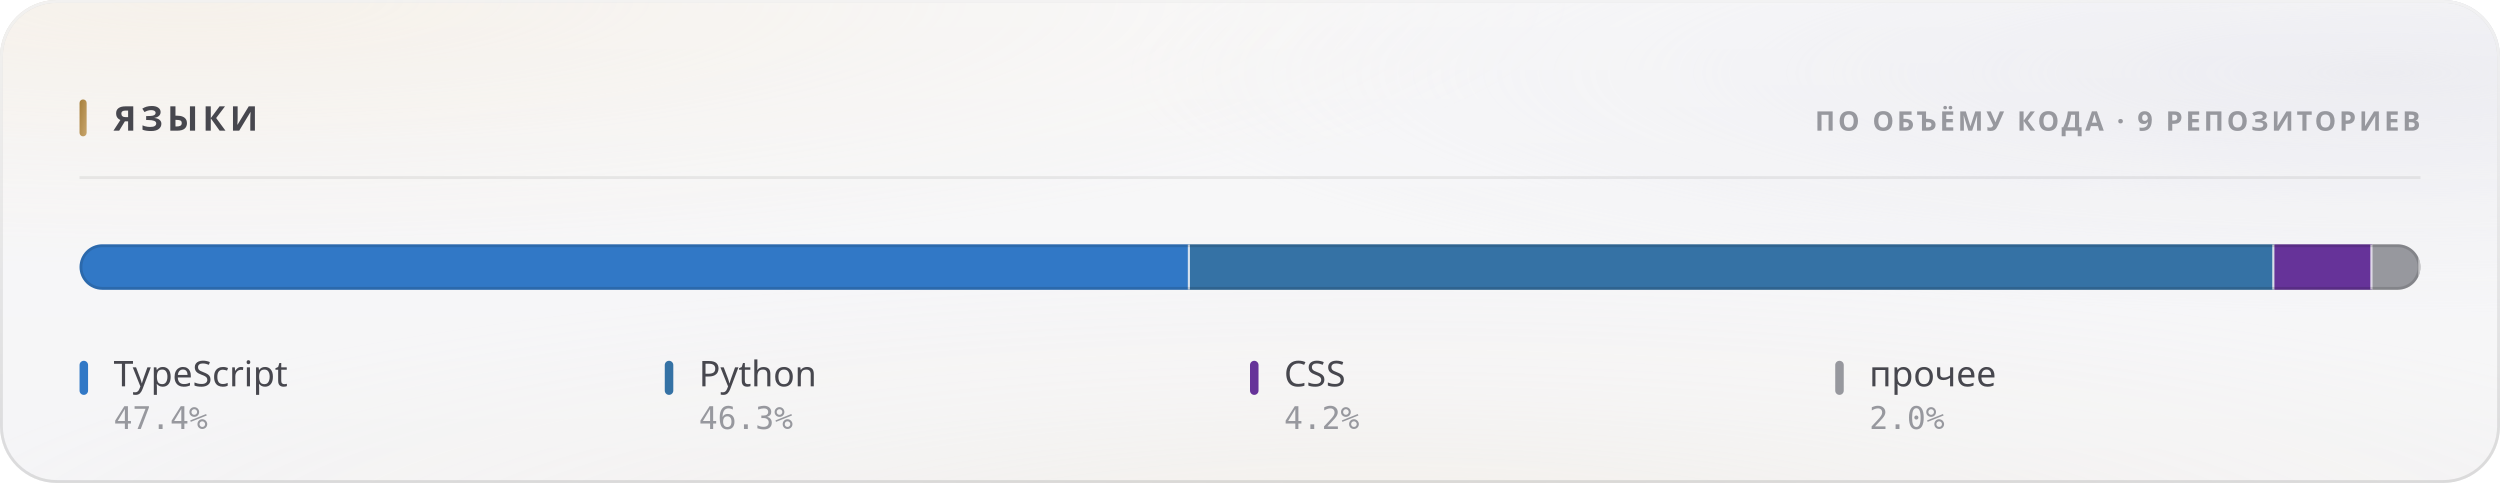
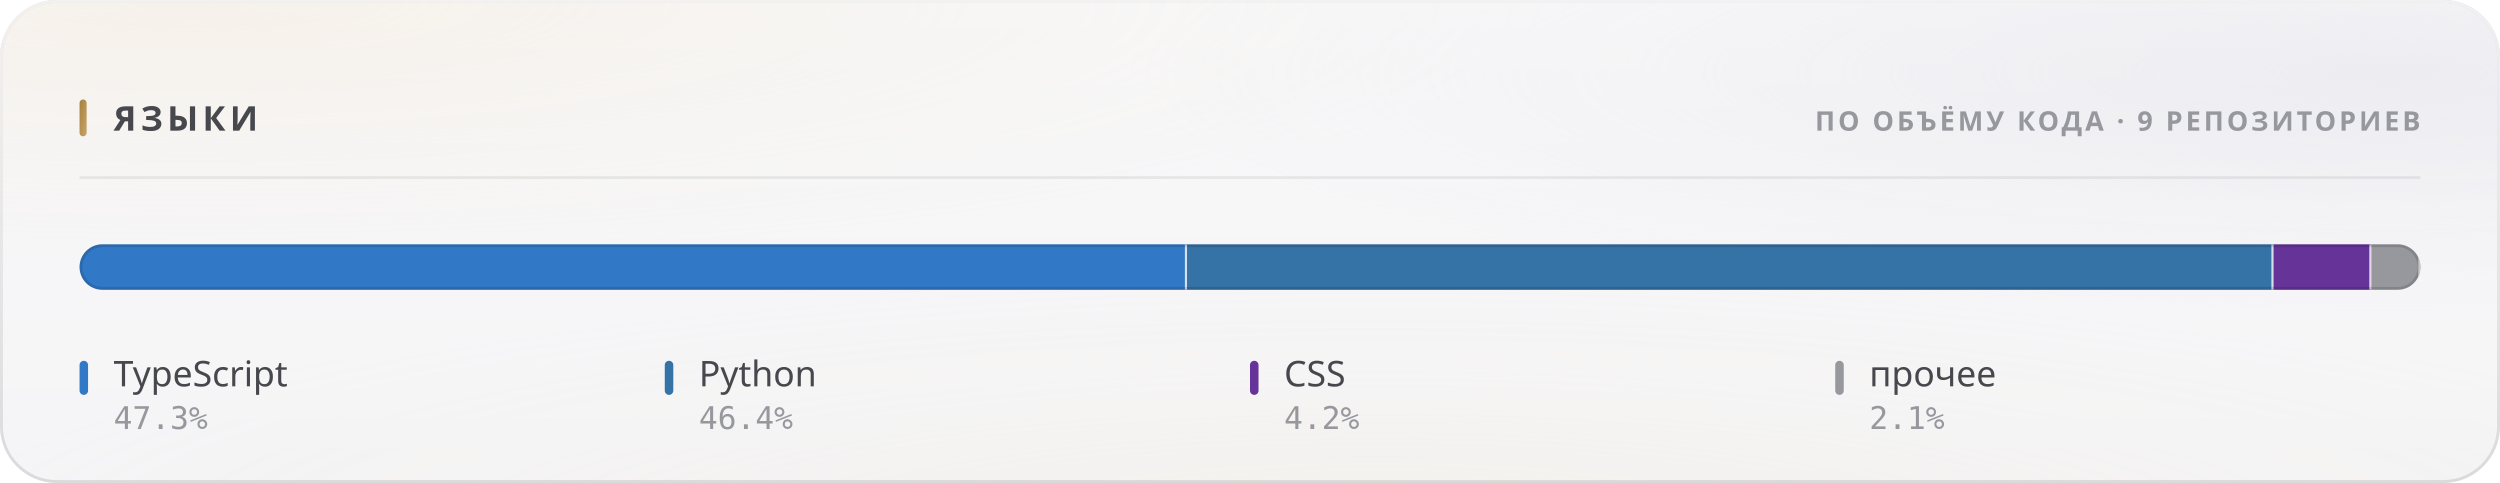
<svg xmlns="http://www.w3.org/2000/svg" width="880" height="170" viewBox="0 0 880 170" role="img">
  <style>
  text { font-family: -apple-system, BlinkMacSystemFont, 'Segoe UI', 'Noto Sans', Helvetica, Arial, sans-serif; }
  .mono { font-family: ui-monospace, 'SF Mono', 'Cascadia Mono', 'DejaVu Sans Mono', Menlo, Consolas, monospace; font-variant-numeric: tabular-nums; }
  .caps { letter-spacing: .1em; text-transform: uppercase; }

  @keyframes sheen  { from { transform: translateX(-120%); } to { transform: translateX(260%); } }
  @keyframes rise   { from { opacity: 0; transform: translateY(6px); } to { opacity: 1; transform: none; } }
  @keyframes slide  { from { opacity: 0; transform: translateX(-8px); } to { opacity: 1; transform: none; } }
  @keyframes grow   { from { transform: scaleY(0); } to { transform: scaleY(1); } }
  @keyframes widen  { from { transform: scaleX(0); } to { transform: scaleX(1); } }
  @keyframes draw   { from { stroke-dashoffset: 200; } to { stroke-dashoffset: 0; } }

  .sheen { animation: sheen 5.5s cubic-bezier(.45,0,.2,1) infinite; }
  .rise  { animation: rise .5s cubic-bezier(.16,1,.3,1) both; }
  .slide { animation: slide .42s cubic-bezier(.16,1,.3,1) both; }
  .bar   { transform-box: fill-box; transform-origin: 50% 100%;
           animation: grow .62s cubic-bezier(.16,1,.3,1) both; }
  .fill  { transform-box: fill-box; transform-origin: 0% 50%;
           animation: widen .8s cubic-bezier(.16,1,.3,1) both; }
  /* The hidden start state lives in the keyframes, never in the static rule.
     A renderer that ignores CSS animations then falls back to the FINISHED
     state — a drawn line, visible text — instead of an empty panel. */
  .spark { stroke-dasharray: 200;
           animation: draw 1.1s cubic-bezier(.16,1,.3,1) both; }

  @media (prefers-reduced-motion: reduce) {
    .sheen { animation: none; opacity: 0; }
    .rise, .slide, .bar, .fill, .spark { animation: none; opacity: 1; transform: none;
                                         stroke-dashoffset: 0; }
  }</style>
  <defs>
    <filter id="grain5" x="0" y="0" width="100%" height="100%">
      <feTurbulence type="fractalNoise" baseFrequency="0.85" numOctaves="3" stitchTiles="stitch" />
      <feColorMatrix type="saturate" values="0" />
    </filter>
    <linearGradient id="accent1" x1="0" y1="0" x2="1" y2="1">
      <stop offset="0%" stop-color="#a67f3b" />
      <stop offset="100%" stop-color="#c8a56c" />
    </linearGradient>
    <radialGradient id="aurora6" cx="0.08" cy="0" r="0.55">
      <stop offset="0%" stop-color="#e7c99a" stop-opacity="0.28" />
      <stop offset="55%" stop-color="#e7c99a" stop-opacity="0.098" />
      <stop offset="100%" stop-color="#e7c99a" stop-opacity="0" />
    </radialGradient>
    <radialGradient id="aurora7" cx="0.95" cy="0.15" r="0.5">
      <stop offset="0%" stop-color="#ccccdb" stop-opacity="0.45" />
      <stop offset="55%" stop-color="#ccccdb" stop-opacity="0.158" />
      <stop offset="100%" stop-color="#ccccdb" stop-opacity="0" />
    </radialGradient>
    <radialGradient id="aurora8" cx="0.55" cy="1.15" r="0.6">
      <stop offset="0%" stop-color="#ead4b3" stop-opacity="0.2" />
      <stop offset="55%" stop-color="#ead4b3" stop-opacity="0.07" />
      <stop offset="100%" stop-color="#ead4b3" stop-opacity="0" />
    </radialGradient>
    <linearGradient id="glass2" x1="0" y1="0" x2="0" y2="1">
      <stop offset="0%" stop-color="#ffffff" stop-opacity="0.42" />
      <stop offset="100%" stop-color="#ffffff" stop-opacity="0.16" />
    </linearGradient>
    <linearGradient id="rim3" x1="0" y1="0" x2="0" y2="1">
      <stop offset="0%" stop-color="#ffffff" stop-opacity="0.7" />
      <stop offset="100%" stop-color="#ffffff" stop-opacity="0.15" />
    </linearGradient>
    <linearGradient id="spec4" x1="0" y1="0" x2="1" y2="0">
      <stop offset="0%" stop-color="#ffffff" stop-opacity="0" />
      <stop offset="35%" stop-color="#ffffff" stop-opacity="0.72" />
      <stop offset="70%" stop-color="#ffffff" stop-opacity="0.252" />
      <stop offset="100%" stop-color="#ffffff" stop-opacity="0" />
    </linearGradient>
    <clipPath id="barclip9">
      <rect x="28" y="86" width="824" height="16" rx="8" />
    </clipPath>
  </defs>
  <rect width="880" height="170" rx="20" fill="#f3f3f5" />
  <rect width="880" height="170" rx="20" fill="url(#aurora6)" />
  <rect width="880" height="170" rx="20" fill="url(#aurora7)" />
  <rect width="880" height="170" rx="20" fill="url(#aurora8)" />
  <rect width="880" height="170" rx="20" fill="url(#glass2)" />
  <rect width="880" height="170" rx="20" filter="url(#grain5)" opacity="0.06" style="mix-blend-mode:overlay" />
  <rect x=".5" y=".5" width="879" height="169" rx="19.5" fill="none" stroke="rgba(10,10,12,0.14)" />
  <rect x=".5" y=".5" width="879" height="169" rx="19.5" fill="none" stroke="url(#rim3)" />
  <path d="M20 1 H860" stroke="url(#spec4)" stroke-width="1.2" fill="none" />
  <rect x="28" y="35" width="2.5" height="13" rx="1.25" fill="url(#accent1)" />
  <text x="40" y="46" font-size="12" font-weight="700" fill="#47474e" letter-spacing="0.13em">ЯЗЫКИ</text>
  <text x="852" y="46" font-size="9.5" font-weight="600" fill="#97989e" text-anchor="end" letter-spacing="0.11em">ПО ОБЪЁМУ КОДА · 9 РЕПОЗИТОРИЕВ</text>
  <path d="M28 62.5 H852" stroke="rgba(10,10,12,0.07)" stroke-width="1" />
  <g clip-path="url(#barclip9)">
    <g class="fill">
-       <rect x="28.00" y="86" width="390.86" height="16" fill="#3178c6" />
-       <rect x="418.11" y="86" width="1.5" height="16" fill="#f3f3f5" opacity=".85" />
-       <rect x="418.86" y="86" width="381.72" height="16" fill="#3572A5" />
-       <rect x="799.83" y="86" width="1.5" height="16" fill="#f3f3f5" opacity=".85" />
-       <rect x="800.58" y="86" width="34.53" height="16" fill="#663399" />
-       <rect x="834.36" y="86" width="1.5" height="16" fill="#f3f3f5" opacity=".85" />
-       <rect x="835.11" y="86" width="16.89" height="16" fill="#97989e" />
+       <rect x="28.00" y="86" width="389.83" height="16" fill="#3178c6" />
+       <rect x="417.08" y="86" width="1.5" height="16" fill="#f3f3f5" opacity=".85" />
+       <rect x="417.83" y="86" width="382.45" height="16" fill="#3572A5" />
+       <rect x="799.53" y="86" width="1.5" height="16" fill="#f3f3f5" opacity=".85" />
+       <rect x="800.28" y="86" width="34.44" height="16" fill="#663399" />
+       <rect x="833.98" y="86" width="1.5" height="16" fill="#f3f3f5" opacity=".85" />
+       <rect x="834.73" y="86" width="17.27" height="16" fill="#97989e" />
      <rect x="851.25" y="86" width="1.5" height="16" fill="#f3f3f5" opacity=".85" />
    </g>
  </g>
  <rect x="28.5" y="86.5" width="823" height="15" rx="7.5" fill="none" stroke="rgba(10,10,12,0.14)" />
  <g class="rise" opacity="1" style=" animation-delay:0.200s;">
    <rect x="28" y="127" width="3" height="12" rx="1.5" fill="#3178c6" />
    <text x="40" y="136" font-size="12.5" font-weight="500" fill="#47474e">TypeScript</text>
-     <text x="40" y="151" font-size="11" font-weight="400" fill="#97989e" class="mono">47.4%</text>
+     <text x="40" y="151" font-size="11" font-weight="400" fill="#97989e" class="mono">47.3%</text>
  </g>
  <g class="rise" opacity="1" style=" animation-delay:0.240s;">
    <rect x="234" y="127" width="3" height="12" rx="1.5" fill="#3572A5" />
    <text x="246" y="136" font-size="12.5" font-weight="500" fill="#47474e">Python</text>
-     <text x="246" y="151" font-size="11" font-weight="400" fill="#97989e" class="mono">46.3%</text>
+     <text x="246" y="151" font-size="11" font-weight="400" fill="#97989e" class="mono">46.4%</text>
  </g>
  <g class="rise" opacity="1" style=" animation-delay:0.280s;">
    <rect x="440" y="127" width="3" height="12" rx="1.5" fill="#663399" />
    <text x="452" y="136" font-size="12.5" font-weight="500" fill="#47474e">CSS</text>
    <text x="452" y="151" font-size="11" font-weight="400" fill="#97989e" class="mono">4.2%</text>
  </g>
  <g class="rise" opacity="1" style=" animation-delay:0.320s;">
    <rect x="646" y="127" width="3" height="12" rx="1.5" fill="#97989e" />
    <text x="658" y="136" font-size="12.5" font-weight="500" fill="#47474e">прочее</text>
-     <text x="658" y="151" font-size="11" font-weight="400" fill="#97989e" class="mono">2.0%</text>
+     <text x="658" y="151" font-size="11" font-weight="400" fill="#97989e" class="mono">2.1%</text>
  </g>
</svg>
